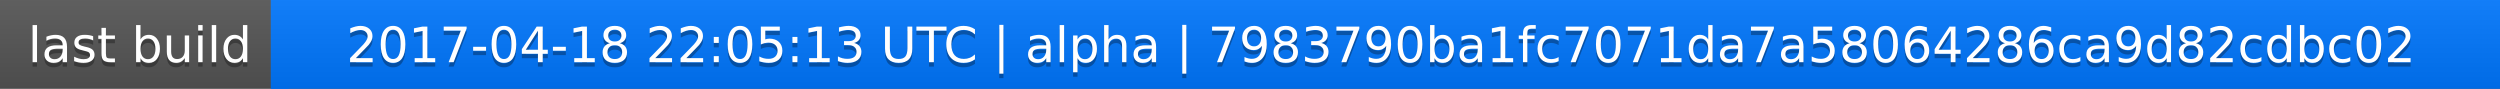
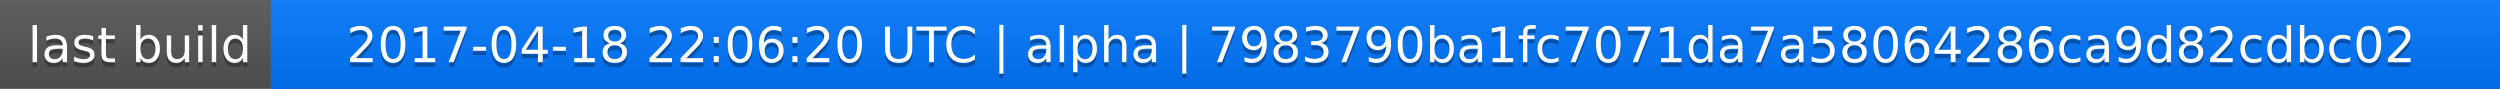
<svg xmlns="http://www.w3.org/2000/svg" width="563" height="20">
  <linearGradient id="a" x2="0" y2="100%">
    <stop offset="0" stop-color="#bbb" stop-opacity=".1" />
    <stop offset="1" stop-opacity=".1" />
  </linearGradient>
  <rect rx="0" width="563" height="20" fill="#555" />
  <rect rx="0" x="61" width="502" height="20" fill="#07f" />
  <path fill="#07f" d="M61 0h4v20h-4z" />
  <rect rx="0" width="563" height="20" fill="url(#a)" />
  <g fill="#fff" text-anchor="middle" font-family="DejaVu Sans,Verdana,Geneva,sans-serif" font-size="11">
    <text x="31.5" y="15" fill="#010101" fill-opacity=".3">last build</text>
    <text x="31.5" y="14">last build</text>
-     <text x="311" y="15" fill="#010101" fill-opacity=".3">2017-04-18 22:05:13 UTC | alpha | 7983790ba1fc7071da7a58064286ca9d82cdbc02</text>
-     <text x="311" y="14">2017-04-18 22:05:13 UTC | alpha | 7983790ba1fc7071da7a58064286ca9d82cdbc02</text>
+     <text x="311" y="15" fill="#010101" fill-opacity=".3">2017-04-18 22:06:20 UTC | alpha | 7983790ba1fc7071da7a58064286ca9d82cdbc02</text>
+     <text x="311" y="14">2017-04-18 22:06:20 UTC | alpha | 7983790ba1fc7071da7a58064286ca9d82cdbc02</text>
  </g>
</svg>
